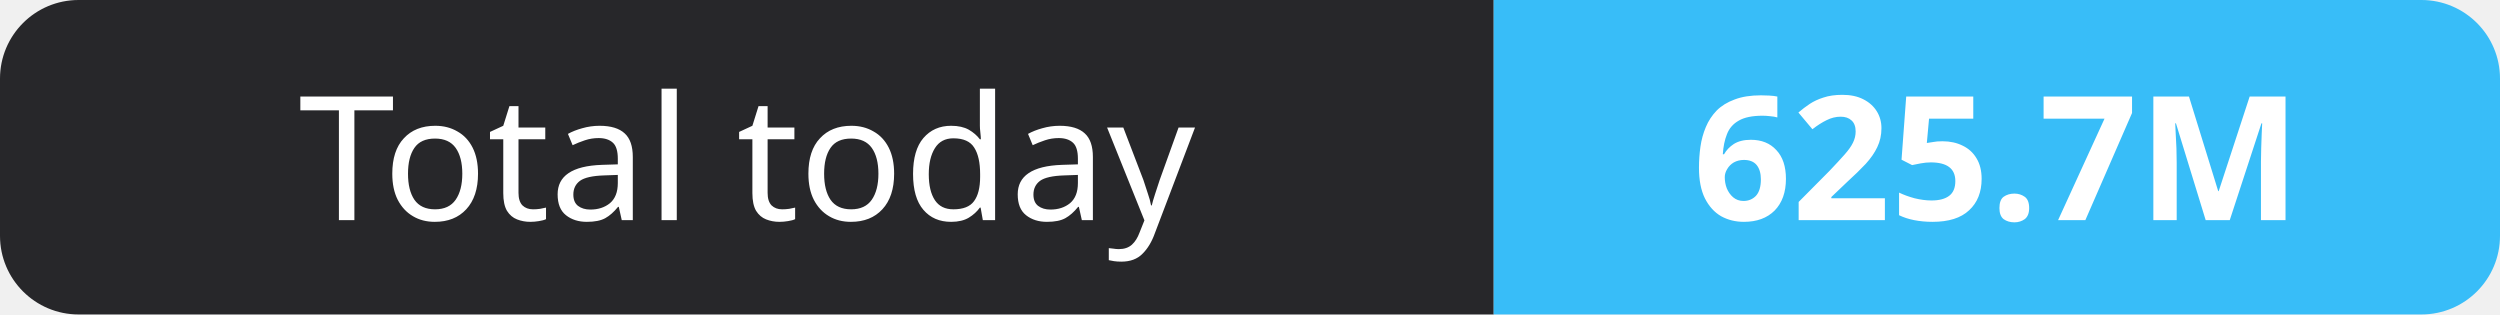
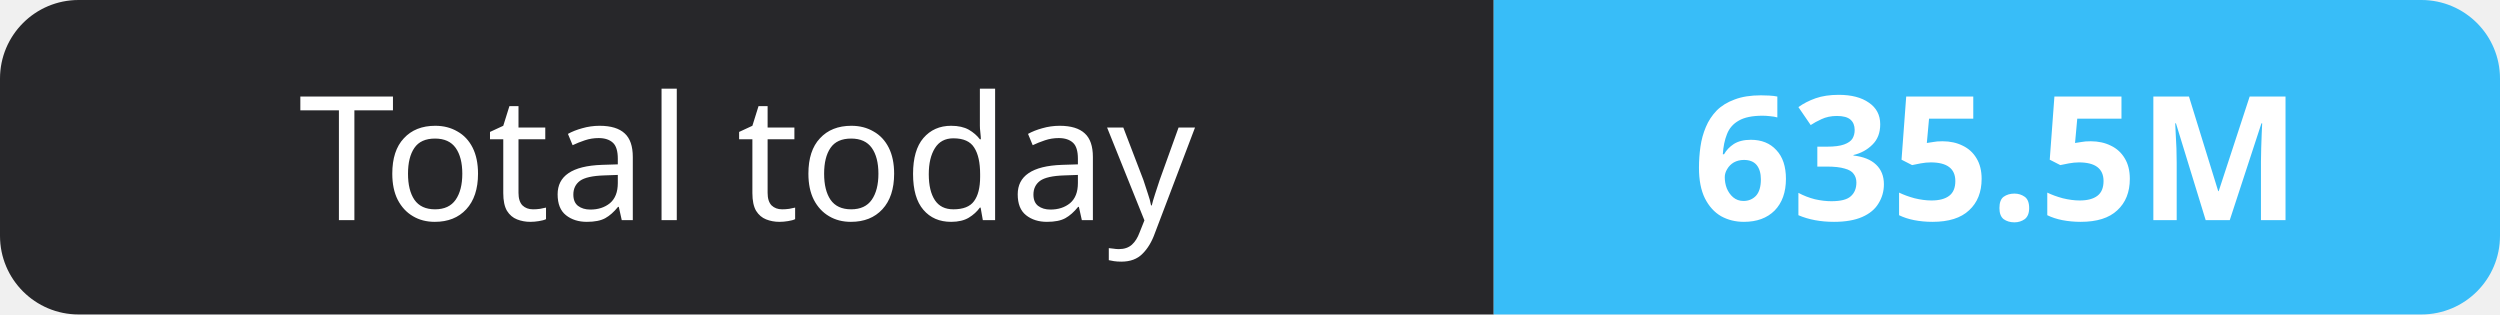
- <svg xmlns="http://www.w3.org/2000/svg" width="159" height="20" role="img" aria-label="Total today: 625.7M">
+ <svg xmlns="http://www.w3.org/2000/svg" width="159" height="20" role="img" aria-label="Total today: 635.5M">
  <clipPath id="r">
    <rect width="159" height="20" rx="5" fill="#fff" />
  </clipPath>
  <g clip-path="url(#r)">
    <rect width="95" height="20" fill="#27272a" />
    <rect x="95" width="64" height="20" fill="#38bdf8" />
  </g>
  <g fill="#fff" text-anchor="middle" font-family="Verdana,Geneva,sans-serif" font-size="11">
    <text x="47.5" y="14">Total today</text>
-     <text x="127.0" y="14" font-weight="700">625.7M</text>
+     <text x="127.0" y="14" font-weight="700">635.5M</text>
  </g>
</svg>
